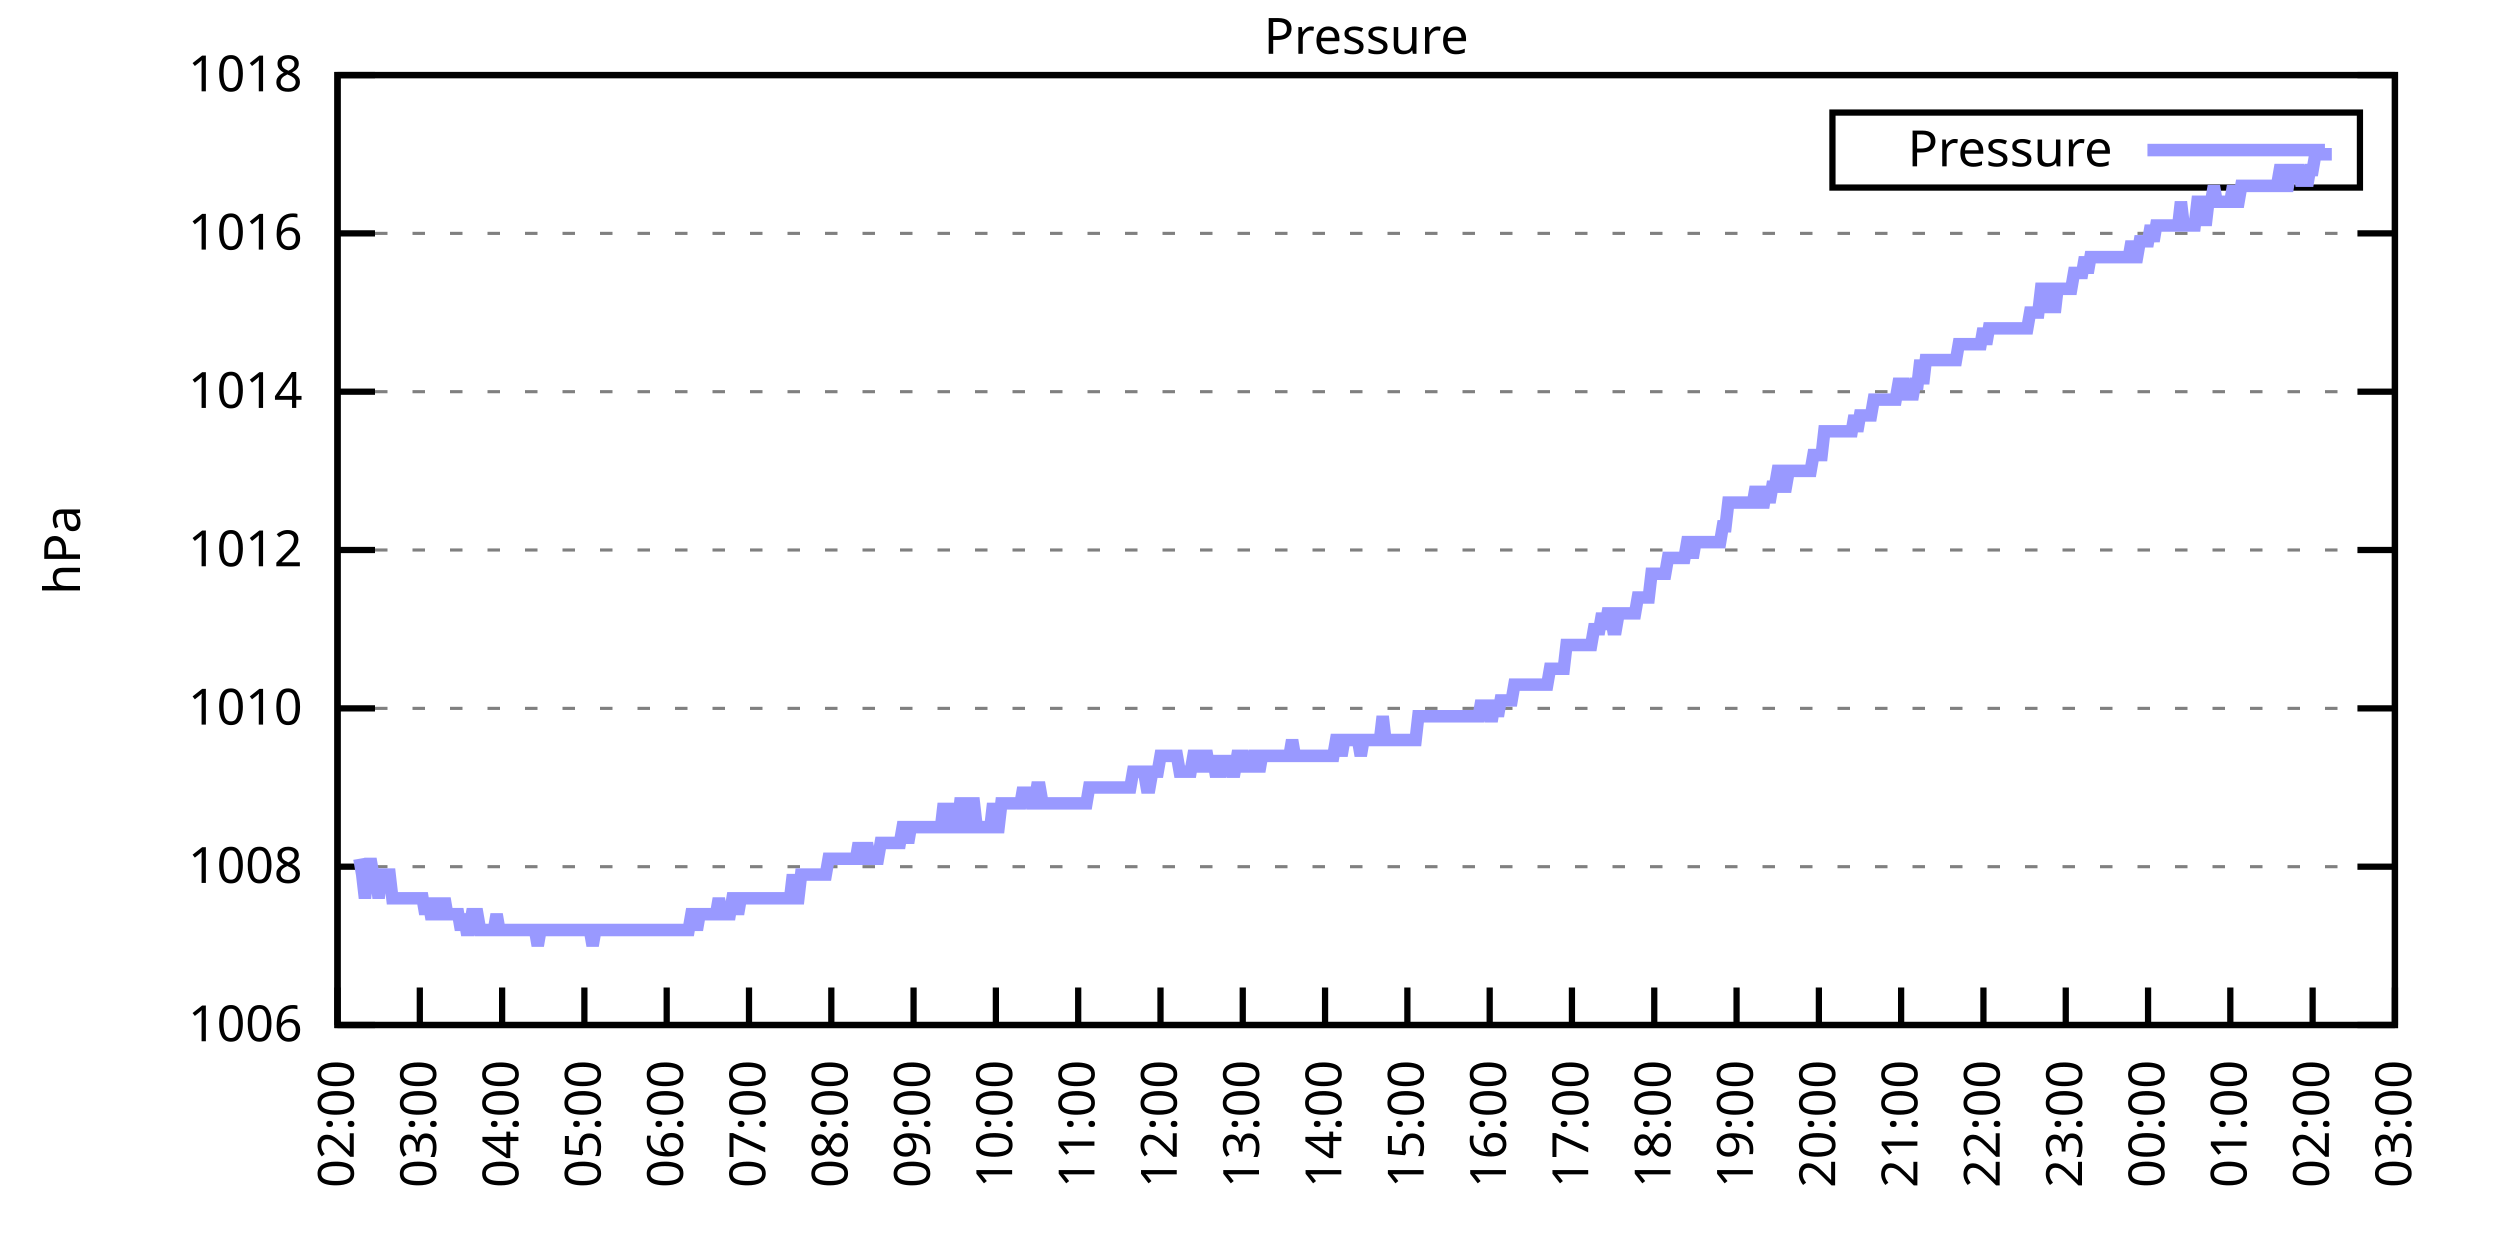
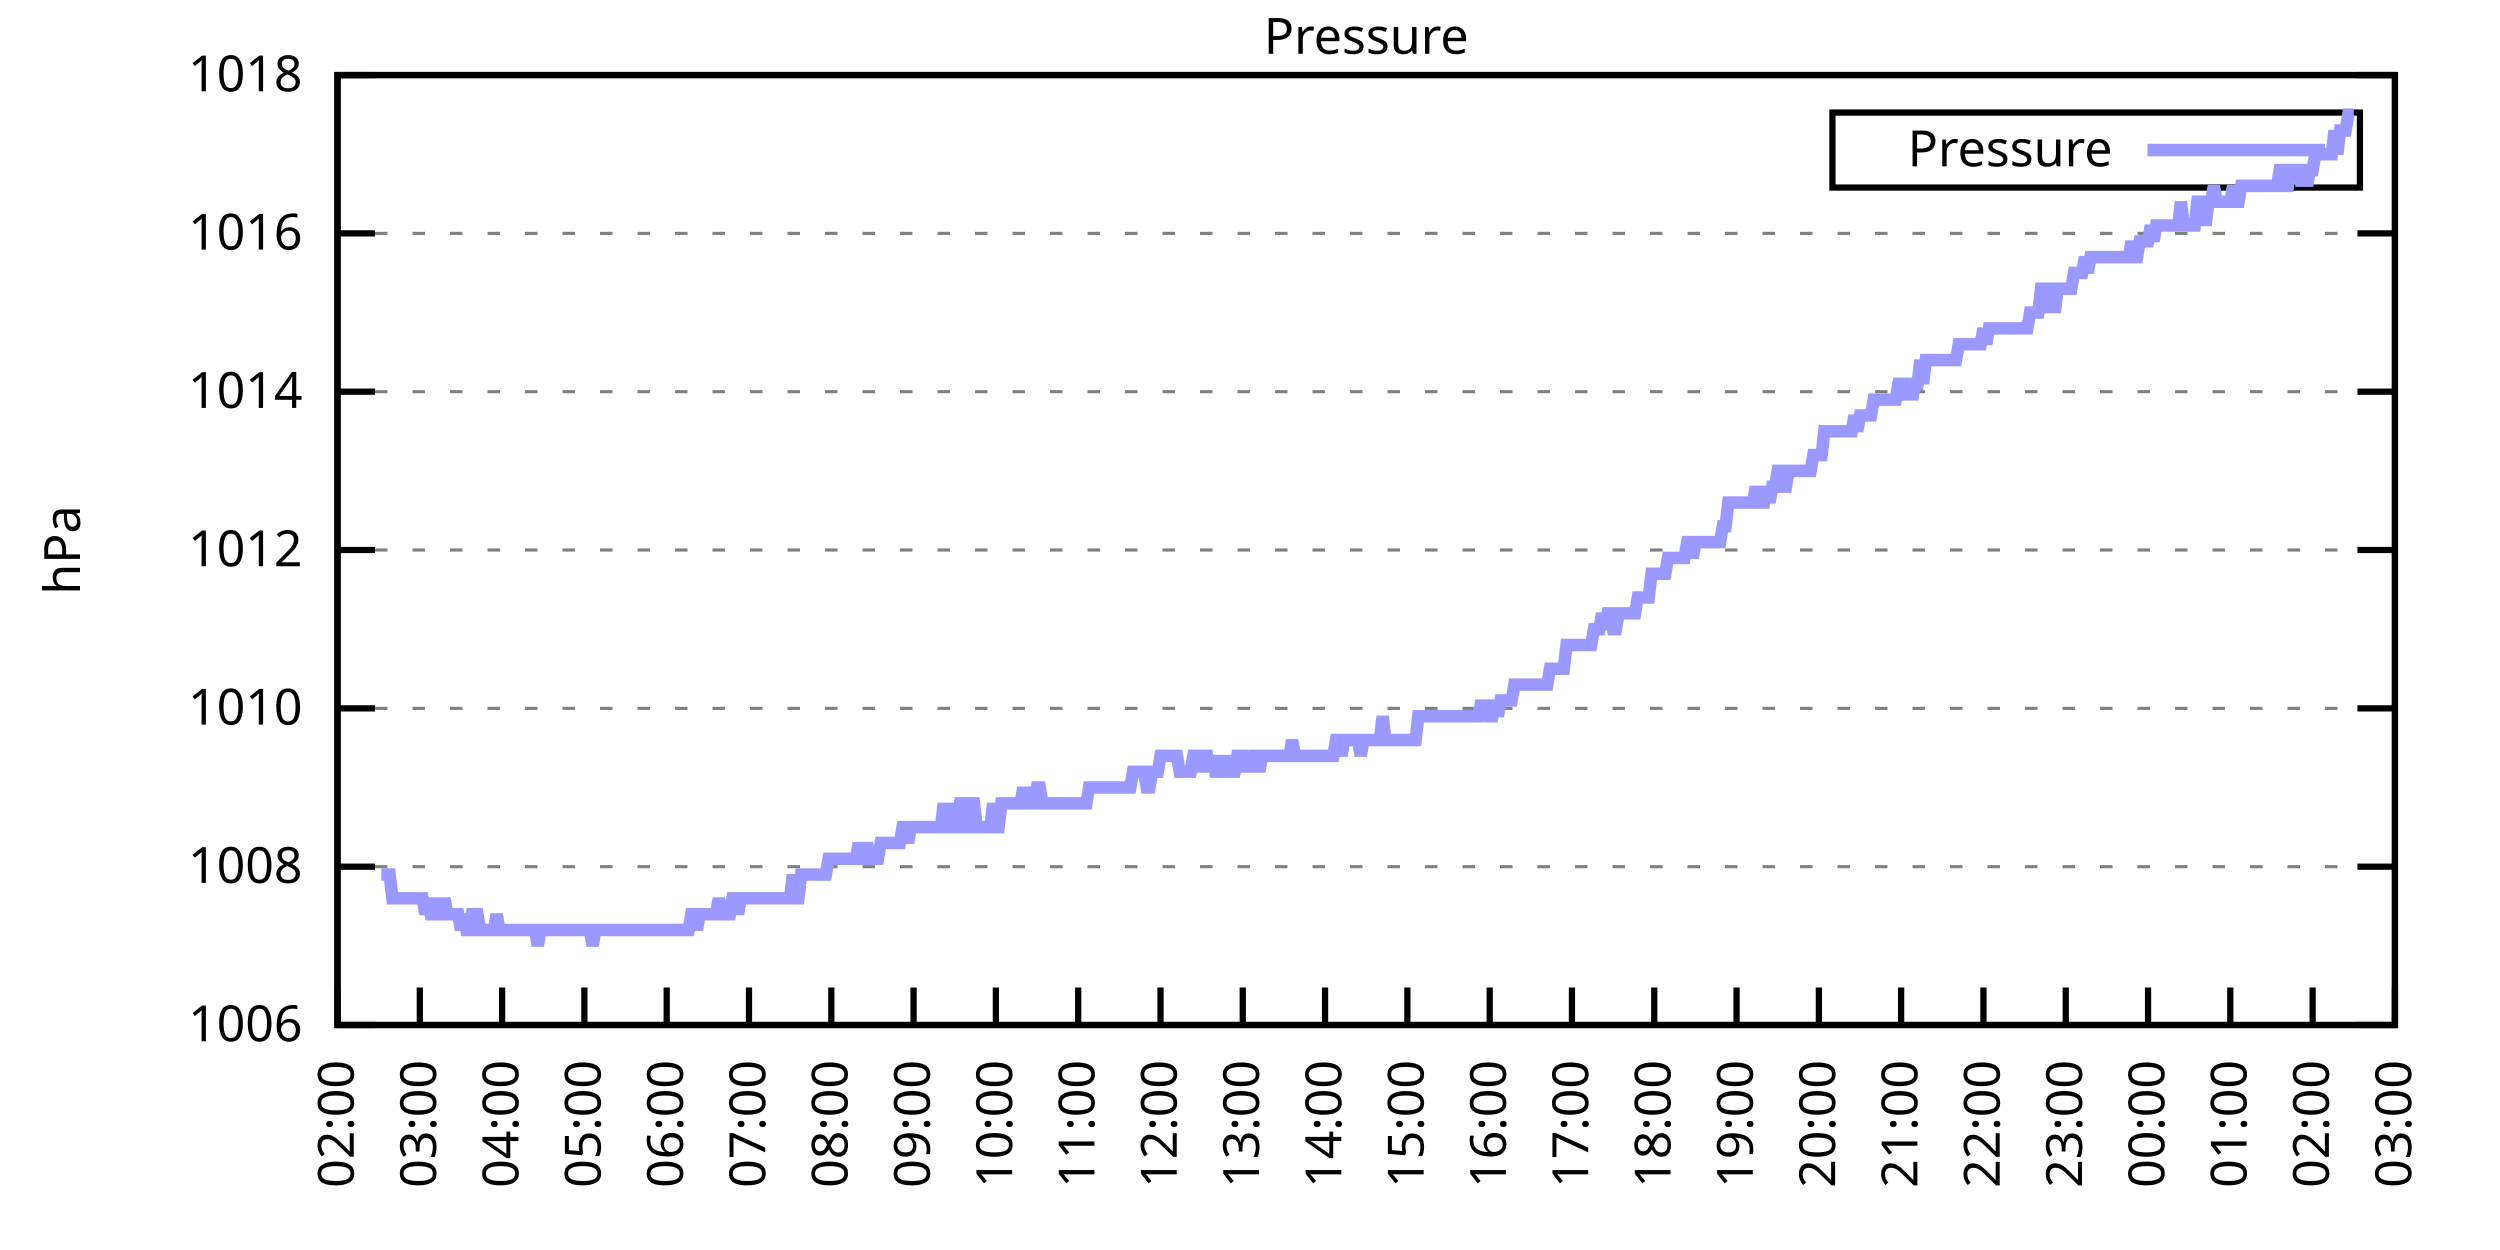
<svg xmlns="http://www.w3.org/2000/svg" xmlns:xlink="http://www.w3.org/1999/xlink" width="400" height="200" viewBox="0 0 400 200">
  <g id="gnuplot_canvas">
    <rect x="0" y="0" width="400" height="200" fill="none" />
    <defs>
      <circle id="gpDot" r="0.5" stroke-width="0.5" stroke="currentColor" />
      <path id="gpPt0" stroke-width="0.333" stroke="currentColor" d="M-1,0 h2 M0,-1 v2" />
      <path id="gpPt1" stroke-width="0.333" stroke="currentColor" d="M-1,-1 L1,1 M1,-1 L-1,1" />
      <path id="gpPt2" stroke-width="0.333" stroke="currentColor" d="M-1,0 L1,0 M0,-1 L0,1 M-1,-1 L1,1 M-1,1 L1,-1" />
      <rect id="gpPt3" stroke-width="0.333" stroke="currentColor" x="-1" y="-1" width="2" height="2" />
      <rect id="gpPt4" stroke-width="0.333" stroke="currentColor" fill="currentColor" x="-1" y="-1" width="2" height="2" />
      <circle id="gpPt5" stroke-width="0.333" stroke="currentColor" cx="0" cy="0" r="1" />
      <use xlink:href="#gpPt5" id="gpPt6" fill="currentColor" stroke="none" />
      <path id="gpPt7" stroke-width="0.333" stroke="currentColor" d="M0,-1.33 L-1.33,0.67 L1.33,0.67 z" />
      <use xlink:href="#gpPt7" id="gpPt8" fill="currentColor" stroke="none" />
      <use xlink:href="#gpPt7" id="gpPt9" stroke="currentColor" transform="rotate(180)" />
      <use xlink:href="#gpPt9" id="gpPt10" fill="currentColor" stroke="none" />
      <use xlink:href="#gpPt3" id="gpPt11" stroke="currentColor" transform="rotate(45)" />
      <use xlink:href="#gpPt11" id="gpPt12" fill="currentColor" stroke="none" />
      <path id="gpPt13" stroke-width="0.333" stroke="currentColor" d="M0,1.330 L1.265,0.411 L0.782,-1.067 L-0.782,-1.076 L-1.265,0.411 z" />
      <use xlink:href="#gpPt13" id="gpPt14" fill="currentColor" stroke="none" />
      <filter id="textbox" filterUnits="objectBoundingBox" x="0" y="0" height="1" width="1">
        <feFlood flood-color="white" flood-opacity="1" result="bgnd" />
        <feComposite in="SourceGraphic" in2="bgnd" operator="atop" />
      </filter>
      <filter id="greybox" filterUnits="objectBoundingBox" x="0" y="0" height="1" width="1">
        <feFlood flood-color="lightgrey" flood-opacity="1" result="grey" />
        <feComposite in="SourceGraphic" in2="grey" operator="atop" />
      </filter>
    </defs>
    <g fill="none" color="white" stroke="currentColor" stroke-width="1.00" stroke-linecap="butt" stroke-linejoin="miter">
</g>
    <g fill="none" color="black" stroke="currentColor" stroke-width="1.00" stroke-linecap="butt" stroke-linejoin="miter">
      <g stroke="none" shape-rendering="crispEdges">
        <polygon fill="rgb(255, 255, 255)" points="54.00,164.00 383.18,164.00 383.18,12.02 54.00,12.02 " />
      </g>
    </g>
    <g fill="none" color="black" stroke="currentColor" stroke-width="1.00" stroke-linecap="butt" stroke-linejoin="miter">
</g>
    <g fill="none" color="black" stroke="black" stroke-width="0.50" stroke-linecap="butt" stroke-linejoin="miter">
</g>
    <g fill="none" color="gray" stroke="currentColor" stroke-width="0.50" stroke-linecap="butt" stroke-linejoin="miter">
      <path stroke="gray" stroke-dasharray="2,4" class="gridline" d="M54.00,164.00 L383.19,164.00  " />
    </g>
    <g fill="none" color="gray" stroke="gray" stroke-width="1.00" stroke-linecap="butt" stroke-linejoin="miter">
</g>
    <g fill="none" color="black" stroke="currentColor" stroke-width="1.00" stroke-linecap="butt" stroke-linejoin="miter">
      <path stroke="black" d="M54.00,164.00 L60.00,164.00 M383.19,164.00 L377.19,164.00  " />
      <g transform="translate(48.40,166.60)" stroke="none" fill="black" font-family="Sans" font-size="8.00" text-anchor="end">
        <text>
          <tspan font-family="Sans"> 1006</tspan>
        </text>
      </g>
    </g>
    <g fill="none" color="black" stroke="currentColor" stroke-width="1.00" stroke-linecap="butt" stroke-linejoin="miter">
</g>
    <g fill="none" color="black" stroke="black" stroke-width="0.50" stroke-linecap="butt" stroke-linejoin="miter">
</g>
    <g fill="none" color="gray" stroke="currentColor" stroke-width="0.50" stroke-linecap="butt" stroke-linejoin="miter">
      <path stroke="gray" stroke-dasharray="2,4" class="gridline" d="M54.00,138.67 L383.19,138.67  " />
    </g>
    <g fill="none" color="gray" stroke="gray" stroke-width="1.00" stroke-linecap="butt" stroke-linejoin="miter">
</g>
    <g fill="none" color="black" stroke="currentColor" stroke-width="1.00" stroke-linecap="butt" stroke-linejoin="miter">
      <path stroke="black" d="M54.00,138.67 L60.00,138.67 M383.19,138.67 L377.19,138.67  " />
      <g transform="translate(48.40,141.27)" stroke="none" fill="black" font-family="Sans" font-size="8.00" text-anchor="end">
        <text>
          <tspan font-family="Sans"> 1008</tspan>
        </text>
      </g>
    </g>
    <g fill="none" color="black" stroke="currentColor" stroke-width="1.00" stroke-linecap="butt" stroke-linejoin="miter">
</g>
    <g fill="none" color="black" stroke="black" stroke-width="0.50" stroke-linecap="butt" stroke-linejoin="miter">
</g>
    <g fill="none" color="gray" stroke="currentColor" stroke-width="0.50" stroke-linecap="butt" stroke-linejoin="miter">
      <path stroke="gray" stroke-dasharray="2,4" class="gridline" d="M54.00,113.34 L383.19,113.34  " />
    </g>
    <g fill="none" color="gray" stroke="gray" stroke-width="1.00" stroke-linecap="butt" stroke-linejoin="miter">
</g>
    <g fill="none" color="black" stroke="currentColor" stroke-width="1.00" stroke-linecap="butt" stroke-linejoin="miter">
      <path stroke="black" d="M54.00,113.34 L60.00,113.34 M383.19,113.34 L377.19,113.34  " />
      <g transform="translate(48.40,115.94)" stroke="none" fill="black" font-family="Sans" font-size="8.00" text-anchor="end">
        <text>
          <tspan font-family="Sans"> 1010</tspan>
        </text>
      </g>
    </g>
    <g fill="none" color="black" stroke="currentColor" stroke-width="1.00" stroke-linecap="butt" stroke-linejoin="miter">
</g>
    <g fill="none" color="black" stroke="black" stroke-width="0.50" stroke-linecap="butt" stroke-linejoin="miter">
</g>
    <g fill="none" color="gray" stroke="currentColor" stroke-width="0.50" stroke-linecap="butt" stroke-linejoin="miter">
      <path stroke="gray" stroke-dasharray="2,4" class="gridline" d="M54.00,88.00 L383.19,88.00  " />
    </g>
    <g fill="none" color="gray" stroke="gray" stroke-width="1.00" stroke-linecap="butt" stroke-linejoin="miter">
</g>
    <g fill="none" color="black" stroke="currentColor" stroke-width="1.00" stroke-linecap="butt" stroke-linejoin="miter">
      <path stroke="black" d="M54.00,88.00 L60.00,88.00 M383.19,88.00 L377.19,88.00  " />
      <g transform="translate(48.40,90.60)" stroke="none" fill="black" font-family="Sans" font-size="8.00" text-anchor="end">
        <text>
          <tspan font-family="Sans"> 1012</tspan>
        </text>
      </g>
    </g>
    <g fill="none" color="black" stroke="currentColor" stroke-width="1.00" stroke-linecap="butt" stroke-linejoin="miter">
</g>
    <g fill="none" color="black" stroke="black" stroke-width="0.50" stroke-linecap="butt" stroke-linejoin="miter">
</g>
    <g fill="none" color="gray" stroke="currentColor" stroke-width="0.50" stroke-linecap="butt" stroke-linejoin="miter">
      <path stroke="gray" stroke-dasharray="2,4" class="gridline" d="M54.00,62.67 L383.19,62.67  " />
    </g>
    <g fill="none" color="gray" stroke="gray" stroke-width="1.00" stroke-linecap="butt" stroke-linejoin="miter">
</g>
    <g fill="none" color="black" stroke="currentColor" stroke-width="1.00" stroke-linecap="butt" stroke-linejoin="miter">
      <path stroke="black" d="M54.00,62.67 L60.00,62.67 M383.19,62.67 L377.19,62.67  " />
      <g transform="translate(48.40,65.27)" stroke="none" fill="black" font-family="Sans" font-size="8.00" text-anchor="end">
        <text>
          <tspan font-family="Sans"> 1014</tspan>
        </text>
      </g>
    </g>
    <g fill="none" color="black" stroke="currentColor" stroke-width="1.00" stroke-linecap="butt" stroke-linejoin="miter">
</g>
    <g fill="none" color="black" stroke="black" stroke-width="0.50" stroke-linecap="butt" stroke-linejoin="miter">
</g>
    <g fill="none" color="gray" stroke="currentColor" stroke-width="0.50" stroke-linecap="butt" stroke-linejoin="miter">
      <path stroke="gray" stroke-dasharray="2,4" class="gridline" d="M54.00,37.34 L383.19,37.34  " />
    </g>
    <g fill="none" color="gray" stroke="gray" stroke-width="1.00" stroke-linecap="butt" stroke-linejoin="miter">
</g>
    <g fill="none" color="black" stroke="currentColor" stroke-width="1.00" stroke-linecap="butt" stroke-linejoin="miter">
      <path stroke="black" d="M54.00,37.34 L60.00,37.34 M383.19,37.34 L377.19,37.34  " />
      <g transform="translate(48.40,39.94)" stroke="none" fill="black" font-family="Sans" font-size="8.00" text-anchor="end">
        <text>
          <tspan font-family="Sans"> 1016</tspan>
        </text>
      </g>
    </g>
    <g fill="none" color="black" stroke="currentColor" stroke-width="1.00" stroke-linecap="butt" stroke-linejoin="miter">
</g>
    <g fill="none" color="black" stroke="black" stroke-width="0.50" stroke-linecap="butt" stroke-linejoin="miter">
</g>
    <g fill="none" color="gray" stroke="currentColor" stroke-width="0.50" stroke-linecap="butt" stroke-linejoin="miter">
      <path stroke="gray" stroke-dasharray="2,4" class="gridline" d="M54.00,12.01 L383.19,12.01  " />
    </g>
    <g fill="none" color="gray" stroke="gray" stroke-width="1.00" stroke-linecap="butt" stroke-linejoin="miter">
</g>
    <g fill="none" color="black" stroke="currentColor" stroke-width="1.00" stroke-linecap="butt" stroke-linejoin="miter">
      <path stroke="black" d="M54.00,12.01 L60.00,12.01 M383.19,12.01 L377.19,12.01  " />
      <g transform="translate(48.40,14.61)" stroke="none" fill="black" font-family="Sans" font-size="8.00" text-anchor="end">
        <text>
          <tspan font-family="Sans"> 1018</tspan>
        </text>
      </g>
    </g>
    <g fill="none" color="black" stroke="currentColor" stroke-width="1.00" stroke-linecap="butt" stroke-linejoin="miter">
      <path stroke="black" d="M54.00,164.00 L54.00,158.00  " />
      <g transform="translate(56.60,169.60) rotate(270.00)" stroke="none" fill="black" font-family="Sans" font-size="8.00" text-anchor="end">
        <text>
          <tspan font-family="Sans">02:00</tspan>
        </text>
      </g>
    </g>
    <g fill="none" color="black" stroke="currentColor" stroke-width="1.00" stroke-linecap="butt" stroke-linejoin="miter">
      <path stroke="black" d="M67.17,164.00 L67.17,158.00  " />
      <g transform="translate(69.77,169.60) rotate(270.00)" stroke="none" fill="black" font-family="Sans" font-size="8.00" text-anchor="end">
        <text>
          <tspan font-family="Sans">03:00</tspan>
        </text>
      </g>
    </g>
    <g fill="none" color="black" stroke="currentColor" stroke-width="1.00" stroke-linecap="butt" stroke-linejoin="miter">
      <path stroke="black" d="M80.34,164.00 L80.34,158.00  " />
      <g transform="translate(82.94,169.60) rotate(270.00)" stroke="none" fill="black" font-family="Sans" font-size="8.00" text-anchor="end">
        <text>
          <tspan font-family="Sans">04:00</tspan>
        </text>
      </g>
    </g>
    <g fill="none" color="black" stroke="currentColor" stroke-width="1.00" stroke-linecap="butt" stroke-linejoin="miter">
      <path stroke="black" d="M93.50,164.00 L93.50,158.00  " />
      <g transform="translate(96.10,169.60) rotate(270.00)" stroke="none" fill="black" font-family="Sans" font-size="8.00" text-anchor="end">
        <text>
          <tspan font-family="Sans">05:00</tspan>
        </text>
      </g>
    </g>
    <g fill="none" color="black" stroke="currentColor" stroke-width="1.00" stroke-linecap="butt" stroke-linejoin="miter">
      <path stroke="black" d="M106.67,164.00 L106.67,158.00  " />
      <g transform="translate(109.27,169.60) rotate(270.00)" stroke="none" fill="black" font-family="Sans" font-size="8.00" text-anchor="end">
        <text>
          <tspan font-family="Sans">06:00</tspan>
        </text>
      </g>
    </g>
    <g fill="none" color="black" stroke="currentColor" stroke-width="1.00" stroke-linecap="butt" stroke-linejoin="miter">
      <path stroke="black" d="M119.84,164.00 L119.84,158.00  " />
      <g transform="translate(122.44,169.60) rotate(270.00)" stroke="none" fill="black" font-family="Sans" font-size="8.00" text-anchor="end">
        <text>
          <tspan font-family="Sans">07:00</tspan>
        </text>
      </g>
    </g>
    <g fill="none" color="black" stroke="currentColor" stroke-width="1.00" stroke-linecap="butt" stroke-linejoin="miter">
      <path stroke="black" d="M133.01,164.00 L133.01,158.00  " />
      <g transform="translate(135.61,169.60) rotate(270.00)" stroke="none" fill="black" font-family="Sans" font-size="8.00" text-anchor="end">
        <text>
          <tspan font-family="Sans">08:00</tspan>
        </text>
      </g>
    </g>
    <g fill="none" color="black" stroke="currentColor" stroke-width="1.00" stroke-linecap="butt" stroke-linejoin="miter">
      <path stroke="black" d="M146.17,164.00 L146.17,158.00  " />
      <g transform="translate(148.77,169.60) rotate(270.00)" stroke="none" fill="black" font-family="Sans" font-size="8.00" text-anchor="end">
        <text>
          <tspan font-family="Sans">09:00</tspan>
        </text>
      </g>
    </g>
    <g fill="none" color="black" stroke="currentColor" stroke-width="1.00" stroke-linecap="butt" stroke-linejoin="miter">
      <path stroke="black" d="M159.34,164.00 L159.34,158.00  " />
      <g transform="translate(161.94,169.60) rotate(270.00)" stroke="none" fill="black" font-family="Sans" font-size="8.00" text-anchor="end">
        <text>
          <tspan font-family="Sans">10:00</tspan>
        </text>
      </g>
    </g>
    <g fill="none" color="black" stroke="currentColor" stroke-width="1.00" stroke-linecap="butt" stroke-linejoin="miter">
      <path stroke="black" d="M172.51,164.00 L172.51,158.00  " />
      <g transform="translate(175.11,169.60) rotate(270.00)" stroke="none" fill="black" font-family="Sans" font-size="8.00" text-anchor="end">
        <text>
          <tspan font-family="Sans">11:00</tspan>
        </text>
      </g>
    </g>
    <g fill="none" color="black" stroke="currentColor" stroke-width="1.00" stroke-linecap="butt" stroke-linejoin="miter">
      <path stroke="black" d="M185.68,164.00 L185.68,158.00  " />
      <g transform="translate(188.28,169.60) rotate(270.00)" stroke="none" fill="black" font-family="Sans" font-size="8.00" text-anchor="end">
        <text>
          <tspan font-family="Sans">12:00</tspan>
        </text>
      </g>
    </g>
    <g fill="none" color="black" stroke="currentColor" stroke-width="1.00" stroke-linecap="butt" stroke-linejoin="miter">
      <path stroke="black" d="M198.84,164.00 L198.84,158.00  " />
      <g transform="translate(201.44,169.60) rotate(270.00)" stroke="none" fill="black" font-family="Sans" font-size="8.00" text-anchor="end">
        <text>
          <tspan font-family="Sans">13:00</tspan>
        </text>
      </g>
    </g>
    <g fill="none" color="black" stroke="currentColor" stroke-width="1.00" stroke-linecap="butt" stroke-linejoin="miter">
      <path stroke="black" d="M212.01,164.00 L212.01,158.00  " />
      <g transform="translate(214.61,169.60) rotate(270.00)" stroke="none" fill="black" font-family="Sans" font-size="8.00" text-anchor="end">
        <text>
          <tspan font-family="Sans">14:00</tspan>
        </text>
      </g>
    </g>
    <g fill="none" color="black" stroke="currentColor" stroke-width="1.00" stroke-linecap="butt" stroke-linejoin="miter">
      <path stroke="black" d="M225.18,164.00 L225.18,158.00  " />
      <g transform="translate(227.78,169.60) rotate(270.00)" stroke="none" fill="black" font-family="Sans" font-size="8.00" text-anchor="end">
        <text>
          <tspan font-family="Sans">15:00</tspan>
        </text>
      </g>
    </g>
    <g fill="none" color="black" stroke="currentColor" stroke-width="1.00" stroke-linecap="butt" stroke-linejoin="miter">
      <path stroke="black" d="M238.35,164.00 L238.35,158.00  " />
      <g transform="translate(240.95,169.60) rotate(270.00)" stroke="none" fill="black" font-family="Sans" font-size="8.00" text-anchor="end">
        <text>
          <tspan font-family="Sans">16:00</tspan>
        </text>
      </g>
    </g>
    <g fill="none" color="black" stroke="currentColor" stroke-width="1.00" stroke-linecap="butt" stroke-linejoin="miter">
      <path stroke="black" d="M251.51,164.00 L251.51,158.00  " />
      <g transform="translate(254.11,169.60) rotate(270.00)" stroke="none" fill="black" font-family="Sans" font-size="8.00" text-anchor="end">
        <text>
          <tspan font-family="Sans">17:00</tspan>
        </text>
      </g>
    </g>
    <g fill="none" color="black" stroke="currentColor" stroke-width="1.00" stroke-linecap="butt" stroke-linejoin="miter">
      <path stroke="black" d="M264.68,164.00 L264.68,158.00  " />
      <g transform="translate(267.28,169.60) rotate(270.00)" stroke="none" fill="black" font-family="Sans" font-size="8.00" text-anchor="end">
        <text>
          <tspan font-family="Sans">18:00</tspan>
        </text>
      </g>
    </g>
    <g fill="none" color="black" stroke="currentColor" stroke-width="1.00" stroke-linecap="butt" stroke-linejoin="miter">
      <path stroke="black" d="M277.85,164.00 L277.85,158.00  " />
      <g transform="translate(280.45,169.60) rotate(270.00)" stroke="none" fill="black" font-family="Sans" font-size="8.00" text-anchor="end">
        <text>
          <tspan font-family="Sans">19:00</tspan>
        </text>
      </g>
    </g>
    <g fill="none" color="black" stroke="currentColor" stroke-width="1.00" stroke-linecap="butt" stroke-linejoin="miter">
      <path stroke="black" d="M291.02,164.00 L291.02,158.00  " />
      <g transform="translate(293.62,169.60) rotate(270.00)" stroke="none" fill="black" font-family="Sans" font-size="8.00" text-anchor="end">
        <text>
          <tspan font-family="Sans">20:00</tspan>
        </text>
      </g>
    </g>
    <g fill="none" color="black" stroke="currentColor" stroke-width="1.00" stroke-linecap="butt" stroke-linejoin="miter">
      <path stroke="black" d="M304.18,164.00 L304.18,158.00  " />
      <g transform="translate(306.78,169.60) rotate(270.00)" stroke="none" fill="black" font-family="Sans" font-size="8.00" text-anchor="end">
        <text>
          <tspan font-family="Sans">21:00</tspan>
        </text>
      </g>
    </g>
    <g fill="none" color="black" stroke="currentColor" stroke-width="1.00" stroke-linecap="butt" stroke-linejoin="miter">
      <path stroke="black" d="M317.35,164.00 L317.35,158.00  " />
      <g transform="translate(319.95,169.60) rotate(270.00)" stroke="none" fill="black" font-family="Sans" font-size="8.00" text-anchor="end">
        <text>
          <tspan font-family="Sans">22:00</tspan>
        </text>
      </g>
    </g>
    <g fill="none" color="black" stroke="currentColor" stroke-width="1.00" stroke-linecap="butt" stroke-linejoin="miter">
      <path stroke="black" d="M330.52,164.00 L330.52,158.00  " />
      <g transform="translate(333.12,169.60) rotate(270.00)" stroke="none" fill="black" font-family="Sans" font-size="8.00" text-anchor="end">
        <text>
          <tspan font-family="Sans">23:00</tspan>
        </text>
      </g>
    </g>
    <g fill="none" color="black" stroke="currentColor" stroke-width="1.00" stroke-linecap="butt" stroke-linejoin="miter">
      <path stroke="black" d="M343.69,164.00 L343.69,158.00  " />
      <g transform="translate(346.29,169.60) rotate(270.00)" stroke="none" fill="black" font-family="Sans" font-size="8.00" text-anchor="end">
        <text>
          <tspan font-family="Sans">00:00</tspan>
        </text>
      </g>
    </g>
    <g fill="none" color="black" stroke="currentColor" stroke-width="1.00" stroke-linecap="butt" stroke-linejoin="miter">
      <path stroke="black" d="M356.85,164.00 L356.85,158.00  " />
      <g transform="translate(359.45,169.60) rotate(270.00)" stroke="none" fill="black" font-family="Sans" font-size="8.00" text-anchor="end">
        <text>
          <tspan font-family="Sans">01:00</tspan>
        </text>
      </g>
    </g>
    <g fill="none" color="black" stroke="currentColor" stroke-width="1.00" stroke-linecap="butt" stroke-linejoin="miter">
      <path stroke="black" d="M370.02,164.00 L370.02,158.00  " />
      <g transform="translate(372.62,169.60) rotate(270.00)" stroke="none" fill="black" font-family="Sans" font-size="8.00" text-anchor="end">
        <text>
          <tspan font-family="Sans">02:00</tspan>
        </text>
      </g>
    </g>
    <g fill="none" color="black" stroke="currentColor" stroke-width="1.00" stroke-linecap="butt" stroke-linejoin="miter">
      <path stroke="black" d="M383.19,164.00 L383.19,158.00  " />
      <g transform="translate(385.79,169.60) rotate(270.00)" stroke="none" fill="black" font-family="Sans" font-size="8.00" text-anchor="end">
        <text>
          <tspan font-family="Sans">03:00</tspan>
        </text>
      </g>
    </g>
    <g fill="none" color="black" stroke="currentColor" stroke-width="1.00" stroke-linecap="butt" stroke-linejoin="miter">
</g>
    <g fill="none" color="black" stroke="currentColor" stroke-width="1.00" stroke-linecap="butt" stroke-linejoin="miter">
      <path stroke="black" d="M54.00,12.01 L54.00,164.00 L383.19,164.00 L383.19,12.01 L54.00,12.01 Z  " />
    </g>
    <g fill="none" color="black" stroke="currentColor" stroke-width="1.00" stroke-linecap="butt" stroke-linejoin="miter">
</g>
    <g fill="none" color="black" stroke="currentColor" stroke-width="1.00" stroke-linecap="butt" stroke-linejoin="miter">
      <path stroke="black" d="M293.19,30.01 L293.19,18.01 L377.59,18.01 L377.59,30.01 L293.19,30.01 Z  " />
    </g>
    <g id="Pressure_plot_1">
      <g fill="none" color="white" stroke="black" stroke-width="2.00" stroke-linecap="butt" stroke-linejoin="miter">
</g>
      <g fill="none" color="black" stroke="currentColor" stroke-width="2.00" stroke-linecap="butt" stroke-linejoin="miter">
        <g transform="translate(337.99,26.61)" stroke="none" fill="black" font-family="Sans" font-size="8.00" text-anchor="end">
          <text>
            <tspan font-family="Sans">Pressure</tspan>
          </text>
        </g>
      </g>
      <g fill="none" color="black" stroke="currentColor" stroke-width="2.00" stroke-linecap="butt" stroke-linejoin="miter">
-         <path stroke="rgb(153, 153, 255)" d="M343.59,24.01 L371.99,24.01 M57.51,137.40 L57.95,139.93 L58.39,143.73 L58.83,139.93 L59.27,137.40 L59.71,139.93   L60.14,139.93 L60.58,143.73 L61.02,139.93 L61.46,139.93 L61.90,139.93 L62.34,139.93 L62.78,143.73 L63.22,143.73   L63.66,143.73 L64.10,143.73 L64.53,143.73 L64.97,143.73 L65.41,143.73 L65.85,143.73 L66.29,143.73 L66.73,143.73   L67.17,143.73 L67.61,143.73 L68.05,146.27 L68.48,143.73 L68.92,146.27 L69.36,146.27 L69.80,143.73 L70.24,146.27   L70.68,146.27 L71.12,143.73 L71.56,146.27 L72.00,146.27 L72.43,146.27 L72.87,146.27 L73.31,146.27 L73.75,148.80   L74.19,146.27 L74.63,148.80 L75.07,148.80 L75.51,146.27 L75.95,146.27 L76.38,146.27 L76.82,148.80 L77.26,148.80   L77.70,148.80 L78.14,148.80 L78.58,148.80 L79.02,148.80 L79.46,146.27 L79.90,148.80 L80.34,148.80 L80.77,148.80   L81.21,148.80 L81.65,148.80 L82.09,148.80 L82.53,148.80 L82.97,148.80 L83.41,148.80 L83.85,148.80 L84.29,148.80   L84.72,148.80 L85.16,148.80 L85.60,148.80 L86.04,151.33 L86.48,148.80 L86.92,148.80 L87.36,148.80 L87.80,148.80   L88.24,148.80 L88.67,148.80 L89.11,148.80 L89.55,148.80 L89.99,148.80 L90.43,148.80 L90.87,148.80 L91.31,148.80   L91.75,148.80 L92.19,148.80 L92.62,148.80 L93.06,148.80 L93.50,148.80 L93.94,148.80 L94.38,148.80 L94.82,151.33   L95.26,148.80 L95.70,148.80 L96.14,148.80 L96.58,148.80 L97.01,148.80 L97.45,148.80 L97.89,148.80 L98.33,148.80   L98.77,148.80 L99.21,148.80 L99.65,148.80 L100.09,148.80 L100.53,148.80 L100.96,148.80 L101.40,148.80 L101.84,148.80   L102.28,148.80 L102.72,148.80 L103.16,148.80 L103.60,148.80 L104.04,148.80 L104.48,148.80 L104.91,148.80 L105.35,148.80   L105.79,148.80 L106.23,148.80 L106.67,148.80 L107.11,148.80 L107.55,148.80 L107.99,148.80 L108.43,148.80 L108.87,148.80   L109.30,148.80 L109.74,148.80 L110.18,148.80 L110.62,146.27 L111.06,146.27 L111.50,148.80 L111.94,146.27 L112.38,146.27   L112.82,146.27 L113.25,146.27 L113.69,146.27 L114.13,146.27 L114.57,146.27 L115.01,143.73 L115.45,146.27 L115.89,146.27   L116.33,146.27 L116.77,146.27 L117.20,143.73 L117.64,143.73 L118.08,146.27 L118.52,143.73 L118.96,143.73 L119.40,143.73   L119.84,143.73 L120.28,143.73 L120.72,143.73 L121.15,143.73 L121.59,143.73 L122.03,143.73 L122.47,143.73 L122.91,143.73   L123.35,143.73 L123.79,143.73 L124.23,143.73 L124.67,143.73 L125.11,143.73 L125.54,143.73 L125.98,143.73 L126.42,143.73   L126.86,139.93 L127.30,143.73 L127.74,143.73 L128.18,139.93 L128.62,139.93 L129.06,139.93 L129.49,139.93 L129.93,139.93   L130.37,139.93 L130.81,139.93 L131.25,139.93 L131.69,139.93 L132.13,139.93 L132.57,137.40 L133.01,137.40 L133.44,137.40   L133.88,137.40 L134.32,137.40 L134.76,137.40 L135.20,137.40 L135.64,137.40 L136.08,137.40 L136.52,137.40 L136.96,137.40   L137.39,134.87 L137.83,137.40 L138.27,137.40 L138.71,134.87 L139.15,137.40 L139.59,137.40 L140.03,137.40 L140.47,137.40   L140.91,134.87 L141.35,134.87 L141.78,134.87 L142.22,134.87 L142.66,134.87 L143.10,134.87 L143.54,134.87 L143.98,134.87   L144.42,132.34 L144.86,132.34 L145.30,134.87 L145.73,132.34 L146.17,132.34 L146.61,132.34 L147.05,132.34 L147.49,132.34   L147.93,132.34 L148.37,132.34 L148.81,132.34 L149.25,132.34 L149.68,132.34 L150.12,132.34 L150.56,132.34 L151.00,128.54   L151.44,132.34 L151.88,128.54 L152.32,132.34 L152.76,132.34 L153.20,132.34 L153.63,128.54 L154.07,128.54 L154.51,132.34   L154.95,132.34 L155.39,128.54 L155.83,128.54 L156.27,132.34 L156.71,132.34 L157.15,132.34 L157.59,132.34 L158.02,132.34   L158.46,132.34 L158.90,128.54 L159.34,132.34 L159.78,132.34 L160.22,128.54 L160.66,128.54 L161.10,128.54 L161.54,128.54   L161.97,128.54 L162.41,128.54 L162.85,128.54 L163.29,128.54 L163.73,126.00 L164.17,128.54 L164.61,126.00 L165.05,128.54   L165.49,128.54 L165.92,126.00 L166.36,126.00 L166.80,128.54 L167.24,128.54 L167.68,128.54 L168.12,128.54 L168.56,128.54   L169.00,128.54 L169.44,128.54 L169.87,128.54 L170.31,128.54 L170.75,128.54 L171.19,128.54 L171.63,128.54 L172.07,128.54   L172.51,128.54 L172.95,128.54 L173.39,128.54 L173.83,128.54 L174.26,126.00 L174.70,126.00 L175.14,126.00 L175.58,126.00   L176.02,126.00 L176.46,126.00 L176.90,126.00 L177.12,126.00 L177.78,126.00 L178.65,126.00 L179.09,126.00 L179.53,126.00   L179.97,126.00 L180.41,126.00 L180.85,126.00 L181.29,123.47 L181.73,123.47 L182.16,123.47 L182.60,123.47 L183.04,123.47   L183.48,126.00 L183.92,126.00 L184.36,123.47 L184.80,123.47 L185.24,123.47 L185.68,120.94 L186.11,120.94 L186.55,120.94   L186.99,120.94 L187.43,120.94 L187.87,120.94 L188.31,120.94 L188.75,123.47 L189.19,123.47 L189.63,123.47 L190.07,123.47   L190.50,123.47 L190.94,120.94 L191.38,120.94 L191.82,123.47 L192.26,120.94 L192.70,120.94 L193.14,120.94 L193.58,123.47   L194.02,120.94 L194.45,123.47 L194.89,123.47 L195.33,123.47 L195.77,120.94 L196.21,123.47 L196.65,120.94 L197.09,123.47   L197.53,123.47 L197.97,120.94 L198.40,120.94 L198.84,120.94 L199.28,123.47 L199.72,120.94 L200.16,123.47 L200.60,120.94   L201.04,120.94 L201.48,123.47 L201.92,120.94 L202.35,120.94 L202.79,120.94 L203.23,120.94 L203.67,120.94 L204.11,120.94   L204.55,120.94 L204.99,120.94 L205.43,120.94 L205.87,120.94 L206.31,120.94 L206.74,118.40 L207.18,120.94 L207.62,120.94   L208.06,120.94 L208.50,120.94 L208.94,120.94 L209.38,120.94 L209.82,120.94 L210.26,120.94 L210.69,120.94 L211.13,120.94   L211.57,120.94 L212.01,120.94 L212.45,120.94 L212.89,120.94 L213.33,120.94 L213.77,118.40 L214.21,118.40 L214.64,120.94   L215.08,118.40 L215.52,118.40 L215.96,118.40 L216.40,118.40 L216.84,118.40 L217.28,118.40 L217.72,120.94 L218.16,118.40   L218.60,118.40 L219.03,118.40 L219.47,118.40 L219.91,118.40 L220.35,118.40 L220.79,118.40 L221.23,114.60 L221.67,118.40   L222.11,118.40 L222.55,118.40 L222.98,118.40 L223.42,118.40 L223.86,118.40 L224.30,118.40 L224.74,118.40 L225.18,118.40   L225.62,118.40 L226.06,118.40 L226.50,118.40 L226.93,114.60 L227.37,114.60 L227.81,114.60 L228.25,114.60 L228.69,114.60   L229.13,114.60 L229.57,114.60 L230.01,114.60 L230.45,114.60 L230.88,114.60 L231.32,114.60 L231.76,114.60 L232.20,114.60   L232.64,114.60 L233.08,114.60 L233.52,114.60 L233.96,114.60 L234.40,114.60 L234.84,114.60 L235.27,114.60 L235.71,114.60   L236.15,114.60 L236.59,114.60 L237.03,112.07 L237.47,114.60 L237.91,112.07 L238.35,114.60 L238.79,114.60 L239.22,112.07   L239.66,114.60 L240.10,112.07 L240.54,112.07 L240.98,112.07 L241.42,112.07 L241.86,112.07 L242.30,109.54 L242.74,109.54   L243.17,109.54 L243.61,109.54 L244.05,109.54 L244.49,109.54 L244.93,109.54 L245.37,109.54 L245.81,109.54 L246.25,109.54   L246.69,109.54 L247.12,109.54 L247.56,109.54 L248.00,107.00 L248.44,107.00 L248.88,107.00 L249.32,107.00 L249.76,107.00   L250.20,107.00 L250.64,103.20 L251.08,103.20 L251.51,103.20 L251.95,103.20 L252.39,103.20 L252.83,103.20 L253.27,103.20   L253.71,103.20 L254.15,103.20 L254.59,103.20 L255.03,100.67 L255.46,100.67 L255.90,100.67 L256.34,98.14 L256.78,100.67   L257.22,98.14 L257.66,98.14 L258.10,100.67 L258.54,100.67 L258.98,98.14 L259.41,98.14 L259.85,98.14 L260.29,98.14   L260.73,98.14 L261.17,98.14 L261.61,98.14 L262.05,95.60 L262.49,95.60 L262.93,95.60 L263.36,95.60 L263.80,95.60   L264.24,91.80 L264.68,91.80 L265.12,91.80 L265.56,91.80 L266.00,91.80 L266.44,91.80 L266.88,89.27 L267.32,89.27   L267.75,89.27 L268.19,89.27 L268.63,89.27 L269.07,89.27 L269.51,89.27 L269.95,86.74 L270.39,86.74 L270.83,89.27   L271.27,86.74 L271.70,86.74 L272.14,86.74 L272.58,86.74 L273.02,86.74 L273.46,86.74 L273.90,86.74 L274.34,86.74   L274.78,86.74 L275.22,86.74 L275.65,84.21 L276.09,84.21 L276.53,80.41 L276.97,80.41 L277.41,80.41 L277.85,80.41   L278.29,80.41 L278.73,80.41 L279.17,80.41 L279.60,80.41 L280.04,80.41 L280.48,80.41 L280.92,77.87 L281.36,80.41   L281.80,80.41 L282.24,80.41 L282.68,77.87 L283.12,80.41 L283.56,77.87 L283.99,77.87 L284.43,75.34 L284.87,75.34   L285.31,77.87 L285.75,77.87 L286.19,75.34 L286.63,75.34 L287.07,75.34 L287.51,75.34 L287.94,75.34 L288.38,75.34   L288.82,75.34 L289.26,75.34 L289.70,75.34 L290.14,72.81 L290.58,72.81 L291.02,72.81 L291.46,72.81 L291.89,69.01   L292.33,69.01 L292.77,69.01 L293.21,69.01 L293.65,69.01 L294.09,69.01 L294.53,69.01 L294.97,69.01 L295.41,69.01   L295.84,69.01 L296.28,69.01 L296.72,66.47 L297.16,69.01 L297.60,66.47 L298.04,66.47 L298.48,66.47 L298.92,66.47   L299.36,66.47 L299.80,63.94 L300.23,63.94 L300.67,63.94 L301.11,63.94 L301.55,63.94 L301.99,63.94 L302.43,63.94   L302.87,63.94 L303.31,63.94 L303.75,61.41 L304.18,61.41 L304.62,61.41 L305.06,63.94 L305.50,61.41 L305.94,63.94   L306.38,61.41 L306.82,61.41 L307.26,57.61 L307.70,61.41 L308.13,57.61 L308.57,57.61 L309.01,57.61 L309.45,57.61   L309.89,57.61 L310.33,57.61 L310.77,57.61 L311.21,57.61 L311.65,57.61 L312.08,57.61 L312.52,57.61 L312.96,57.61   L313.40,55.07 L313.84,55.07 L314.28,55.07 L314.72,55.07 L315.16,55.07 L315.60,55.07 L316.04,55.07 L316.47,55.07   L316.91,55.07 L317.35,52.54 L317.79,55.07 L318.23,52.54 L318.67,52.54 L319.11,52.54 L319.55,52.54 L319.99,52.54   L320.42,52.54 L320.86,52.54 L321.30,52.54 L321.74,52.54 L322.18,52.54 L322.62,52.54 L323.06,52.54 L323.50,52.54   L323.94,52.54 L324.37,52.54 L324.81,50.01 L325.25,50.01 L325.69,50.01 L326.13,50.01 L326.57,46.21 L327.01,46.21   L327.45,50.01 L327.89,46.21 L328.33,46.21 L328.76,50.01 L329.20,46.21 L329.64,46.21 L330.08,46.21 L330.52,46.21   L330.96,46.21 L331.40,46.21 L331.84,43.67 L332.28,43.67 L332.71,43.67 L333.15,43.67 L333.59,41.14 L334.03,43.67   L334.47,41.14 L334.91,41.14 L335.35,41.14 L335.79,41.14 L336.23,41.14 L336.66,41.14 L337.10,41.14 L337.54,41.14   L337.98,41.14 L338.42,41.14 L338.86,41.14 L339.30,41.14 L339.74,41.14 L340.18,41.14 L340.61,41.14 L341.05,38.61   L341.49,41.14 L341.93,41.14 L342.37,38.61 L342.81,38.61 L343.25,38.61 L343.69,38.61 L344.13,36.08 L344.57,38.61   L345.00,36.08 L345.44,36.08 L345.88,36.08 L346.32,36.08 L346.76,36.08 L347.20,36.08 L347.64,36.08 L348.08,36.08   L348.52,36.08 L348.95,32.28 L349.39,36.08 L349.83,36.08 L350.27,36.08 L350.71,36.08 L351.15,36.08 L351.59,32.28   L352.03,32.28 L352.47,32.28 L352.90,36.08 L353.34,32.28 L353.78,32.28 L354.22,29.74 L354.66,32.28 L355.10,32.28   L355.54,32.28 L355.98,32.28 L356.42,32.28 L356.85,32.28 L357.29,29.74 L357.73,32.28 L358.17,32.28 L358.61,29.74   L359.05,29.74 L359.49,29.74 L359.93,29.74 L360.37,29.74 L360.81,29.74 L361.24,29.74 L361.68,29.74 L362.12,29.74   L362.56,29.74 L363.00,29.74 L363.44,29.74 L363.88,29.74 L364.32,29.74 L364.76,27.21 L365.19,27.21 L365.63,29.74   L366.07,29.74 L366.51,27.21 L366.95,27.21 L367.39,27.21 L367.83,27.21 L368.27,29.74 L368.71,27.21 L369.14,29.74   L369.58,27.21 L370.02,27.21 L370.46,24.68 L370.90,24.68 L371.34,24.68 L371.78,24.68 L372.22,24.68 L372.66,24.68   L373.09,24.68  " />
+         <path stroke="rgb(153, 153, 255)" d="M343.59,24.01 L371.99,24.01 M61.02,139.93 L61.46,139.93 L61.90,139.93 L62.34,139.93 L62.78,143.73 L63.22,143.73   L63.66,143.73 L64.10,143.73 L64.53,143.73 L64.97,143.73 L65.41,143.73 L65.85,143.73 L66.29,143.73 L66.73,143.73   L67.17,143.73 L67.61,143.73 L68.05,146.27 L68.48,143.73 L68.92,146.27 L69.36,146.27 L69.80,143.73 L70.24,146.27   L70.68,146.27 L71.12,143.73 L71.56,146.27 L72.00,146.27 L72.43,146.27 L72.87,146.27 L73.31,146.27 L73.75,148.80   L74.19,146.27 L74.63,148.80 L75.07,148.80 L75.51,146.27 L75.95,146.27 L76.38,146.27 L76.82,148.80 L77.26,148.80   L77.70,148.80 L78.14,148.80 L78.58,148.80 L79.02,148.80 L79.46,146.27 L79.90,148.80 L80.34,148.80 L80.77,148.80   L81.21,148.80 L81.65,148.80 L82.09,148.80 L82.53,148.80 L82.97,148.80 L83.41,148.80 L83.85,148.80 L84.29,148.80   L84.72,148.80 L85.16,148.80 L85.60,148.80 L86.04,151.33 L86.48,148.80 L86.92,148.80 L87.36,148.80 L87.80,148.80   L88.24,148.80 L88.67,148.80 L89.11,148.80 L89.55,148.80 L89.99,148.80 L90.43,148.80 L90.87,148.80 L91.31,148.80   L91.75,148.80 L92.19,148.80 L92.62,148.80 L93.06,148.80 L93.50,148.80 L93.94,148.80 L94.38,148.80 L94.82,151.33   L95.26,148.80 L95.70,148.80 L96.14,148.80 L96.58,148.80 L97.01,148.80 L97.45,148.80 L97.89,148.80 L98.33,148.80   L98.77,148.80 L99.21,148.80 L99.65,148.80 L100.09,148.80 L100.53,148.80 L100.96,148.80 L101.40,148.80 L101.84,148.80   L102.28,148.80 L102.72,148.80 L103.16,148.80 L103.60,148.80 L104.04,148.80 L104.48,148.80 L104.91,148.80 L105.35,148.80   L105.79,148.80 L106.23,148.80 L106.67,148.80 L107.11,148.80 L107.55,148.80 L107.99,148.80 L108.43,148.80 L108.87,148.80   L109.30,148.80 L109.74,148.80 L110.18,148.80 L110.62,146.27 L111.06,146.27 L111.50,148.80 L111.94,146.27 L112.38,146.27   L112.82,146.27 L113.25,146.27 L113.69,146.27 L114.13,146.27 L114.57,146.27 L115.01,143.73 L115.45,146.27 L115.89,146.27   L116.33,146.27 L116.77,146.27 L117.20,143.73 L117.64,143.73 L118.08,146.27 L118.52,143.73 L118.96,143.73 L119.40,143.73   L119.84,143.73 L120.28,143.73 L120.72,143.73 L121.15,143.73 L121.59,143.73 L122.03,143.73 L122.47,143.73 L122.91,143.73   L123.35,143.73 L123.79,143.73 L124.23,143.73 L124.67,143.73 L125.11,143.73 L125.54,143.73 L125.98,143.73 L126.42,143.73   L126.86,139.93 L127.30,143.73 L127.74,143.73 L128.18,139.93 L128.62,139.93 L129.06,139.93 L129.49,139.93 L129.93,139.93   L130.37,139.93 L130.81,139.93 L131.25,139.93 L131.69,139.93 L132.13,139.93 L132.57,137.40 L133.01,137.40 L133.44,137.40   L133.88,137.40 L134.32,137.40 L134.76,137.40 L135.20,137.40 L135.64,137.40 L136.08,137.40 L136.52,137.40 L136.96,137.40   L137.39,134.87 L137.83,137.40 L138.27,137.40 L138.71,134.87 L139.15,137.40 L139.59,137.40 L140.03,137.40 L140.47,137.40   L140.91,134.87 L141.35,134.87 L141.78,134.87 L142.22,134.87 L142.66,134.87 L143.10,134.87 L143.54,134.87 L143.98,134.87   L144.42,132.34 L144.86,132.34 L145.30,134.87 L145.73,132.34 L146.17,132.34 L146.61,132.34 L147.05,132.34 L147.49,132.34   L147.93,132.34 L148.37,132.34 L148.81,132.34 L149.25,132.34 L149.68,132.34 L150.12,132.34 L150.56,132.34 L151.00,128.54   L151.44,132.34 L151.88,128.54 L152.32,132.34 L152.76,132.34 L153.20,132.34 L153.63,128.54 L154.07,128.54 L154.51,132.34   L154.95,132.34 L155.39,128.54 L155.83,128.54 L156.27,132.34 L156.71,132.34 L157.15,132.34 L157.59,132.34 L158.02,132.34   L158.46,132.34 L158.90,128.54 L159.34,132.34 L159.78,132.34 L160.22,128.54 L160.66,128.54 L161.10,128.54 L161.54,128.54   L161.97,128.54 L162.41,128.54 L162.85,128.54 L163.29,128.54 L163.73,126.00 L164.17,128.54 L164.61,126.00 L165.05,128.54   L165.49,128.54 L165.92,126.00 L166.36,126.00 L166.80,128.54 L167.24,128.54 L167.68,128.54 L168.12,128.54 L168.56,128.54   L169.00,128.54 L169.44,128.54 L169.87,128.54 L170.31,128.54 L170.75,128.54 L171.19,128.54 L171.63,128.54 L172.07,128.54   L172.51,128.54 L172.95,128.54 L173.39,128.54 L173.83,128.54 L174.26,126.00 L174.70,126.00 L175.14,126.00 L175.58,126.00   L176.02,126.00 L176.46,126.00 L176.90,126.00 L177.12,126.00 L177.78,126.00 L178.65,126.00 L179.09,126.00 L179.53,126.00   L179.97,126.00 L180.41,126.00 L180.85,126.00 L181.29,123.47 L181.73,123.47 L182.16,123.47 L182.60,123.47 L183.04,123.47   L183.48,126.00 L183.92,126.00 L184.36,123.47 L184.80,123.47 L185.24,123.47 L185.68,120.94 L186.11,120.94 L186.55,120.94   L186.99,120.94 L187.43,120.94 L187.87,120.94 L188.31,120.94 L188.75,123.47 L189.19,123.47 L189.63,123.47 L190.07,123.47   L190.50,123.47 L190.94,120.94 L191.38,120.94 L191.82,123.47 L192.26,120.94 L192.70,120.94 L193.14,120.94 L193.58,123.47   L194.02,120.94 L194.45,123.47 L194.89,123.47 L195.33,123.47 L195.77,120.94 L196.21,123.47 L196.65,120.94 L197.09,123.47   L197.53,123.47 L197.97,120.94 L198.40,120.94 L198.84,120.94 L199.28,123.47 L199.72,120.94 L200.16,123.47 L200.60,120.94   L201.04,120.94 L201.48,123.47 L201.92,120.94 L202.35,120.94 L202.79,120.94 L203.23,120.94 L203.67,120.94 L204.11,120.94   L204.55,120.94 L204.99,120.94 L205.43,120.94 L205.87,120.94 L206.31,120.94 L206.74,118.40 L207.18,120.94 L207.62,120.94   L208.06,120.94 L208.50,120.94 L208.94,120.94 L209.38,120.94 L209.82,120.94 L210.26,120.94 L210.69,120.94 L211.13,120.94   L211.57,120.94 L212.01,120.94 L212.45,120.94 L212.89,120.94 L213.33,120.94 L213.77,118.40 L214.21,118.40 L214.64,120.94   L215.08,118.40 L215.52,118.40 L215.96,118.40 L216.40,118.40 L216.84,118.40 L217.28,118.40 L217.72,120.94 L218.16,118.40   L218.60,118.40 L219.03,118.40 L219.47,118.40 L219.91,118.40 L220.35,118.40 L220.79,118.40 L221.23,114.60 L221.67,118.40   L222.11,118.40 L222.55,118.40 L222.98,118.40 L223.42,118.40 L223.86,118.40 L224.30,118.40 L224.74,118.40 L225.18,118.40   L225.62,118.40 L226.06,118.40 L226.50,118.40 L226.93,114.60 L227.37,114.60 L227.81,114.60 L228.25,114.60 L228.69,114.60   L229.13,114.60 L229.57,114.60 L230.01,114.60 L230.45,114.60 L230.88,114.60 L231.32,114.60 L231.76,114.60 L232.20,114.60   L232.64,114.60 L233.08,114.60 L233.52,114.60 L233.96,114.60 L234.40,114.60 L234.84,114.60 L235.27,114.60 L235.71,114.60   L236.15,114.60 L236.59,114.60 L237.03,112.07 L237.47,114.60 L237.91,112.07 L238.35,114.60 L238.79,114.60 L239.22,112.07   L239.66,114.60 L240.10,112.07 L240.54,112.07 L240.98,112.07 L241.42,112.07 L241.86,112.07 L242.30,109.54 L242.74,109.54   L243.17,109.54 L243.61,109.54 L244.05,109.54 L244.49,109.54 L244.93,109.54 L245.37,109.54 L245.81,109.54 L246.25,109.54   L246.69,109.54 L247.12,109.54 L247.56,109.54 L248.00,107.00 L248.44,107.00 L248.88,107.00 L249.32,107.00 L249.76,107.00   L250.20,107.00 L250.64,103.20 L251.08,103.20 L251.51,103.20 L251.95,103.20 L252.39,103.20 L252.83,103.20 L253.27,103.20   L253.71,103.20 L254.15,103.20 L254.59,103.20 L255.03,100.67 L255.46,100.67 L255.90,100.67 L256.34,98.14 L256.78,100.67   L257.22,98.14 L257.66,98.14 L258.10,100.67 L258.54,100.67 L258.98,98.14 L259.41,98.14 L259.85,98.14 L260.29,98.14   L260.73,98.14 L261.17,98.14 L261.61,98.14 L262.05,95.60 L262.49,95.60 L262.93,95.60 L263.36,95.60 L263.80,95.60   L264.24,91.80 L264.68,91.80 L265.12,91.80 L265.56,91.80 L266.00,91.80 L266.44,91.80 L266.88,89.27 L267.32,89.27   L267.75,89.27 L268.19,89.27 L268.63,89.27 L269.07,89.27 L269.51,89.27 L269.95,86.74 L270.39,86.74 L270.83,89.27   L271.27,86.74 L271.70,86.74 L272.14,86.74 L272.58,86.74 L273.02,86.74 L273.46,86.74 L273.90,86.74 L274.34,86.74   L274.78,86.74 L275.22,86.74 L275.65,84.21 L276.09,84.21 L276.53,80.41 L276.97,80.41 L277.41,80.41 L277.85,80.41   L278.29,80.41 L278.73,80.41 L279.17,80.41 L279.60,80.41 L280.04,80.41 L280.48,80.41 L280.92,77.87 L281.36,80.41   L281.80,80.41 L282.24,80.41 L282.68,77.87 L283.12,80.41 L283.56,77.87 L283.99,77.87 L284.43,75.34 L284.87,75.34   L285.31,77.87 L285.75,77.87 L286.19,75.34 L286.63,75.34 L287.07,75.34 L287.51,75.34 L287.94,75.34 L288.38,75.34   L288.82,75.34 L289.26,75.34 L289.70,75.34 L290.14,72.81 L290.58,72.81 L291.02,72.81 L291.46,72.81 L291.89,69.01   L292.33,69.01 L292.77,69.01 L293.21,69.01 L293.65,69.01 L294.09,69.01 L294.53,69.01 L294.97,69.01 L295.41,69.01   L295.84,69.01 L296.28,69.01 L296.72,66.47 L297.16,69.01 L297.60,66.47 L298.04,66.47 L298.48,66.47 L298.92,66.47   L299.36,66.47 L299.80,63.94 L300.23,63.94 L300.67,63.94 L301.11,63.94 L301.55,63.94 L301.99,63.94 L302.43,63.94   L302.87,63.94 L303.31,63.94 L303.75,61.41 L304.18,61.41 L304.62,61.41 L305.06,63.94 L305.50,61.41 L305.94,63.94   L306.38,61.41 L306.82,61.41 L307.26,57.61 L307.70,61.41 L308.13,57.61 L308.57,57.61 L309.01,57.61 L309.45,57.61   L309.89,57.61 L310.33,57.61 L310.77,57.61 L311.21,57.61 L311.65,57.61 L312.08,57.61 L312.52,57.61 L312.96,57.61   L313.40,55.07 L313.84,55.07 L314.28,55.07 L314.72,55.07 L315.16,55.07 L315.60,55.07 L316.04,55.07 L316.47,55.07   L316.91,55.07 L317.35,52.54 L317.79,55.07 L318.23,52.54 L318.67,52.54 L319.11,52.54 L319.55,52.54 L319.99,52.54   L320.42,52.54 L320.86,52.54 L321.30,52.54 L321.74,52.54 L322.18,52.54 L322.62,52.54 L323.06,52.54 L323.50,52.54   L323.94,52.54 L324.37,52.54 L324.81,50.01 L325.25,50.01 L325.69,50.01 L326.13,50.01 L326.57,46.21 L327.01,46.21   L327.45,50.01 L327.89,46.21 L328.33,46.21 L328.76,50.01 L329.20,46.21 L329.64,46.21 L330.08,46.21 L330.52,46.21   L330.96,46.21 L331.40,46.21 L331.84,43.67 L332.28,43.67 L332.71,43.67 L333.15,43.67 L333.59,41.14 L334.03,43.67   L334.47,41.14 L334.91,41.14 L335.35,41.14 L335.79,41.14 L336.23,41.14 L336.66,41.14 L337.10,41.14 L337.54,41.14   L337.98,41.14 L338.42,41.14 L338.86,41.14 L339.30,41.14 L339.74,41.14 L340.18,41.14 L340.61,41.14 L341.05,38.61   L341.49,41.14 L341.93,41.14 L342.37,38.61 L342.81,38.61 L343.25,38.61 L343.69,38.61 L344.13,36.08 L344.57,38.61   L345.00,36.08 L345.44,36.08 L345.88,36.08 L346.32,36.08 L346.76,36.08 L347.20,36.08 L347.64,36.08 L348.08,36.08   L348.52,36.08 L348.95,32.28 L349.39,36.08 L349.83,36.08 L350.27,36.08 L350.71,36.08 L351.15,36.08 L351.59,32.28   L352.03,32.28 L352.47,32.28 L352.90,36.08 L353.34,32.28 L353.78,32.28 L354.22,29.74 L354.66,32.28 L355.10,32.28   L355.54,32.28 L355.98,32.28 L356.42,32.28 L356.85,32.28 L357.29,29.74 L357.73,32.28 L358.17,32.28 L358.61,29.74   L359.05,29.74 L359.49,29.74 L359.93,29.74 L360.37,29.74 L360.81,29.74 L361.24,29.74 L361.68,29.74 L362.12,29.74   L362.56,29.74 L363.00,29.74 L363.44,29.74 L363.88,29.74 L364.32,29.74 L364.76,27.21 L365.19,27.21 L365.63,29.74   L366.07,29.74 L366.51,27.21 L366.95,27.21 L367.39,27.21 L367.83,27.21 L368.27,29.74 L368.71,27.21 L369.14,29.74   L369.58,27.21 L370.02,27.21 L370.46,24.68 L370.90,24.68 L371.34,24.68 L371.78,24.68 L372.22,24.68 L372.66,24.68   L373.09,24.68 L373.53,20.88 L373.97,24.68 L374.41,20.88 L374.85,20.88 L375.29,20.88 L375.73,18.34 L376.17,18.34   L376.61,18.34  " />
      </g>
    </g>
    <g fill="none" color="black" stroke="currentColor" stroke-width="2.00" stroke-linecap="butt" stroke-linejoin="miter">
</g>
    <g fill="none" color="black" stroke="black" stroke-width="1.00" stroke-linecap="butt" stroke-linejoin="miter">
</g>
    <g fill="none" color="black" stroke="currentColor" stroke-width="1.00" stroke-linecap="butt" stroke-linejoin="miter">
      <path stroke="black" d="M54.00,12.01 L54.00,164.00 L383.19,164.00 L383.19,12.01 L54.00,12.01 Z  " />
      <g transform="translate(12.80,88.01) rotate(270.00)" stroke="none" fill="black" font-family="Sans" font-size="8.00" text-anchor="middle">
        <text>
          <tspan font-family="Sans">hPa</tspan>
        </text>
      </g>
    </g>
    <g fill="none" color="black" stroke="currentColor" stroke-width="1.00" stroke-linecap="butt" stroke-linejoin="miter">
</g>
    <g fill="none" color="black" stroke="currentColor" stroke-width="1.00" stroke-linecap="butt" stroke-linejoin="miter">
      <g transform="translate(218.59,8.61)" stroke="none" fill="black" font-family="Sans" font-size="8.00" text-anchor="middle">
        <text>
          <tspan font-family="Sans">Pressure</tspan>
        </text>
      </g>
    </g>
    <g fill="none" color="black" stroke="currentColor" stroke-width="1.00" stroke-linecap="butt" stroke-linejoin="miter">
</g>
  </g>
</svg>
